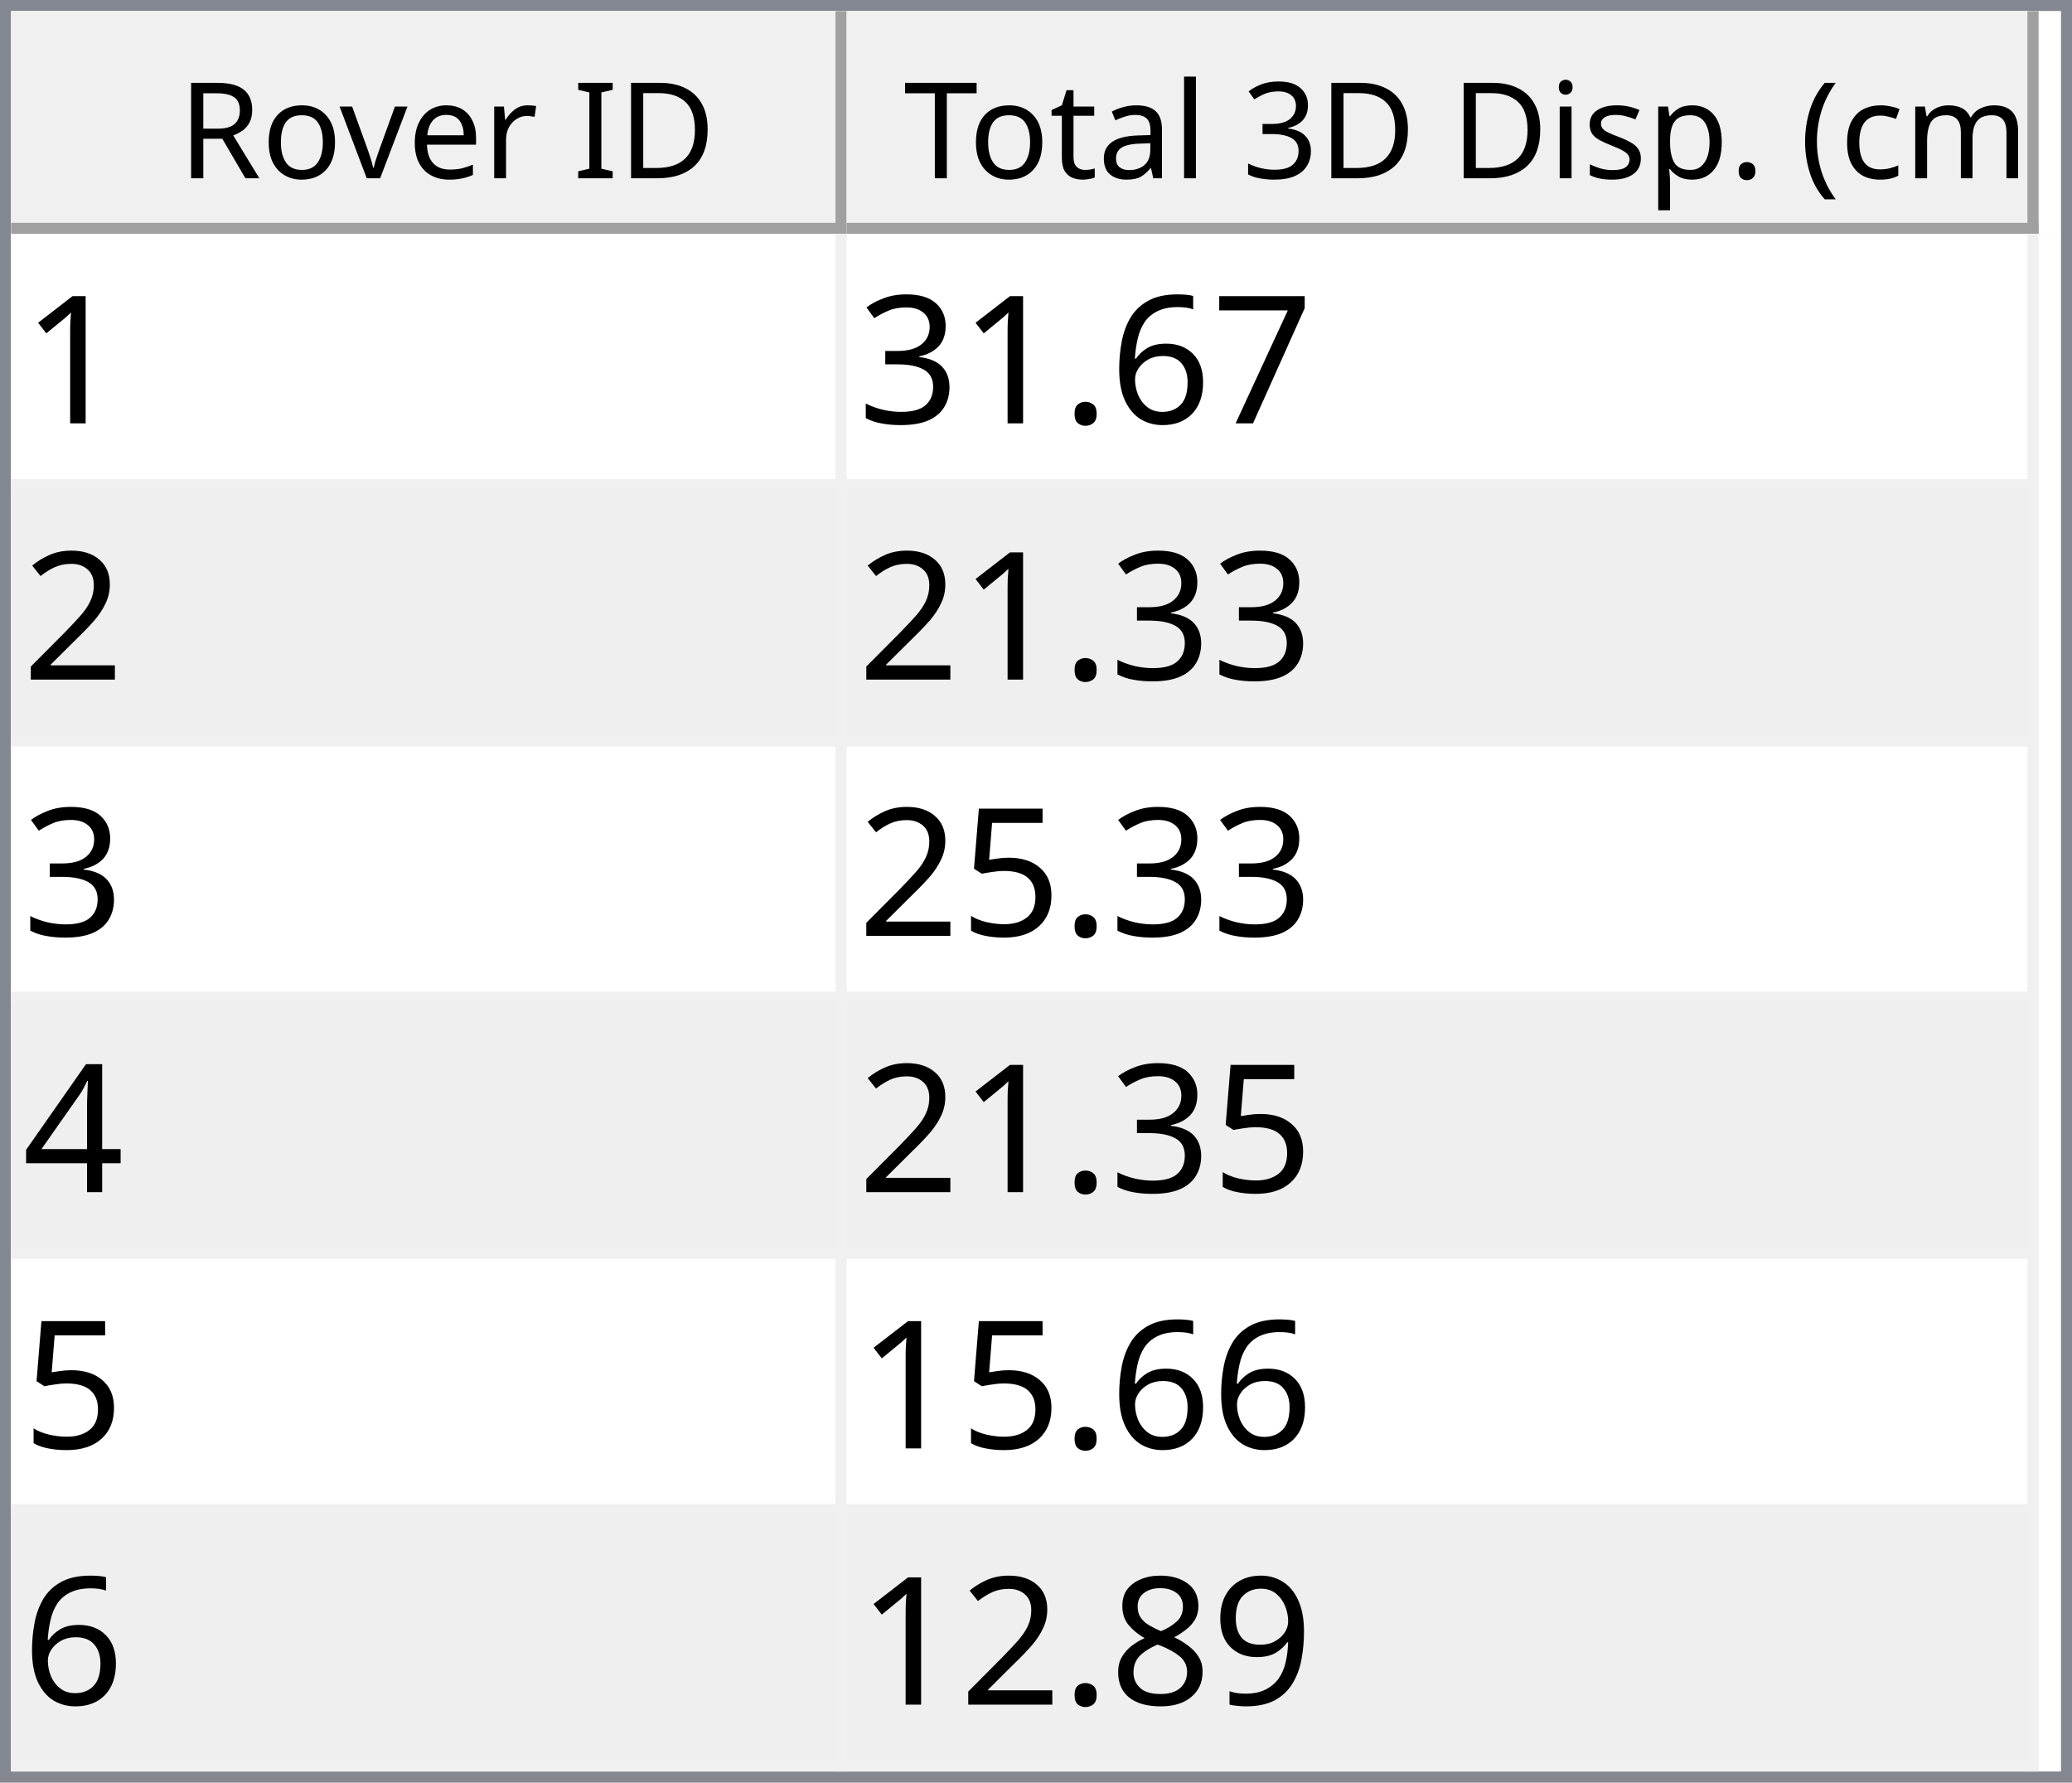
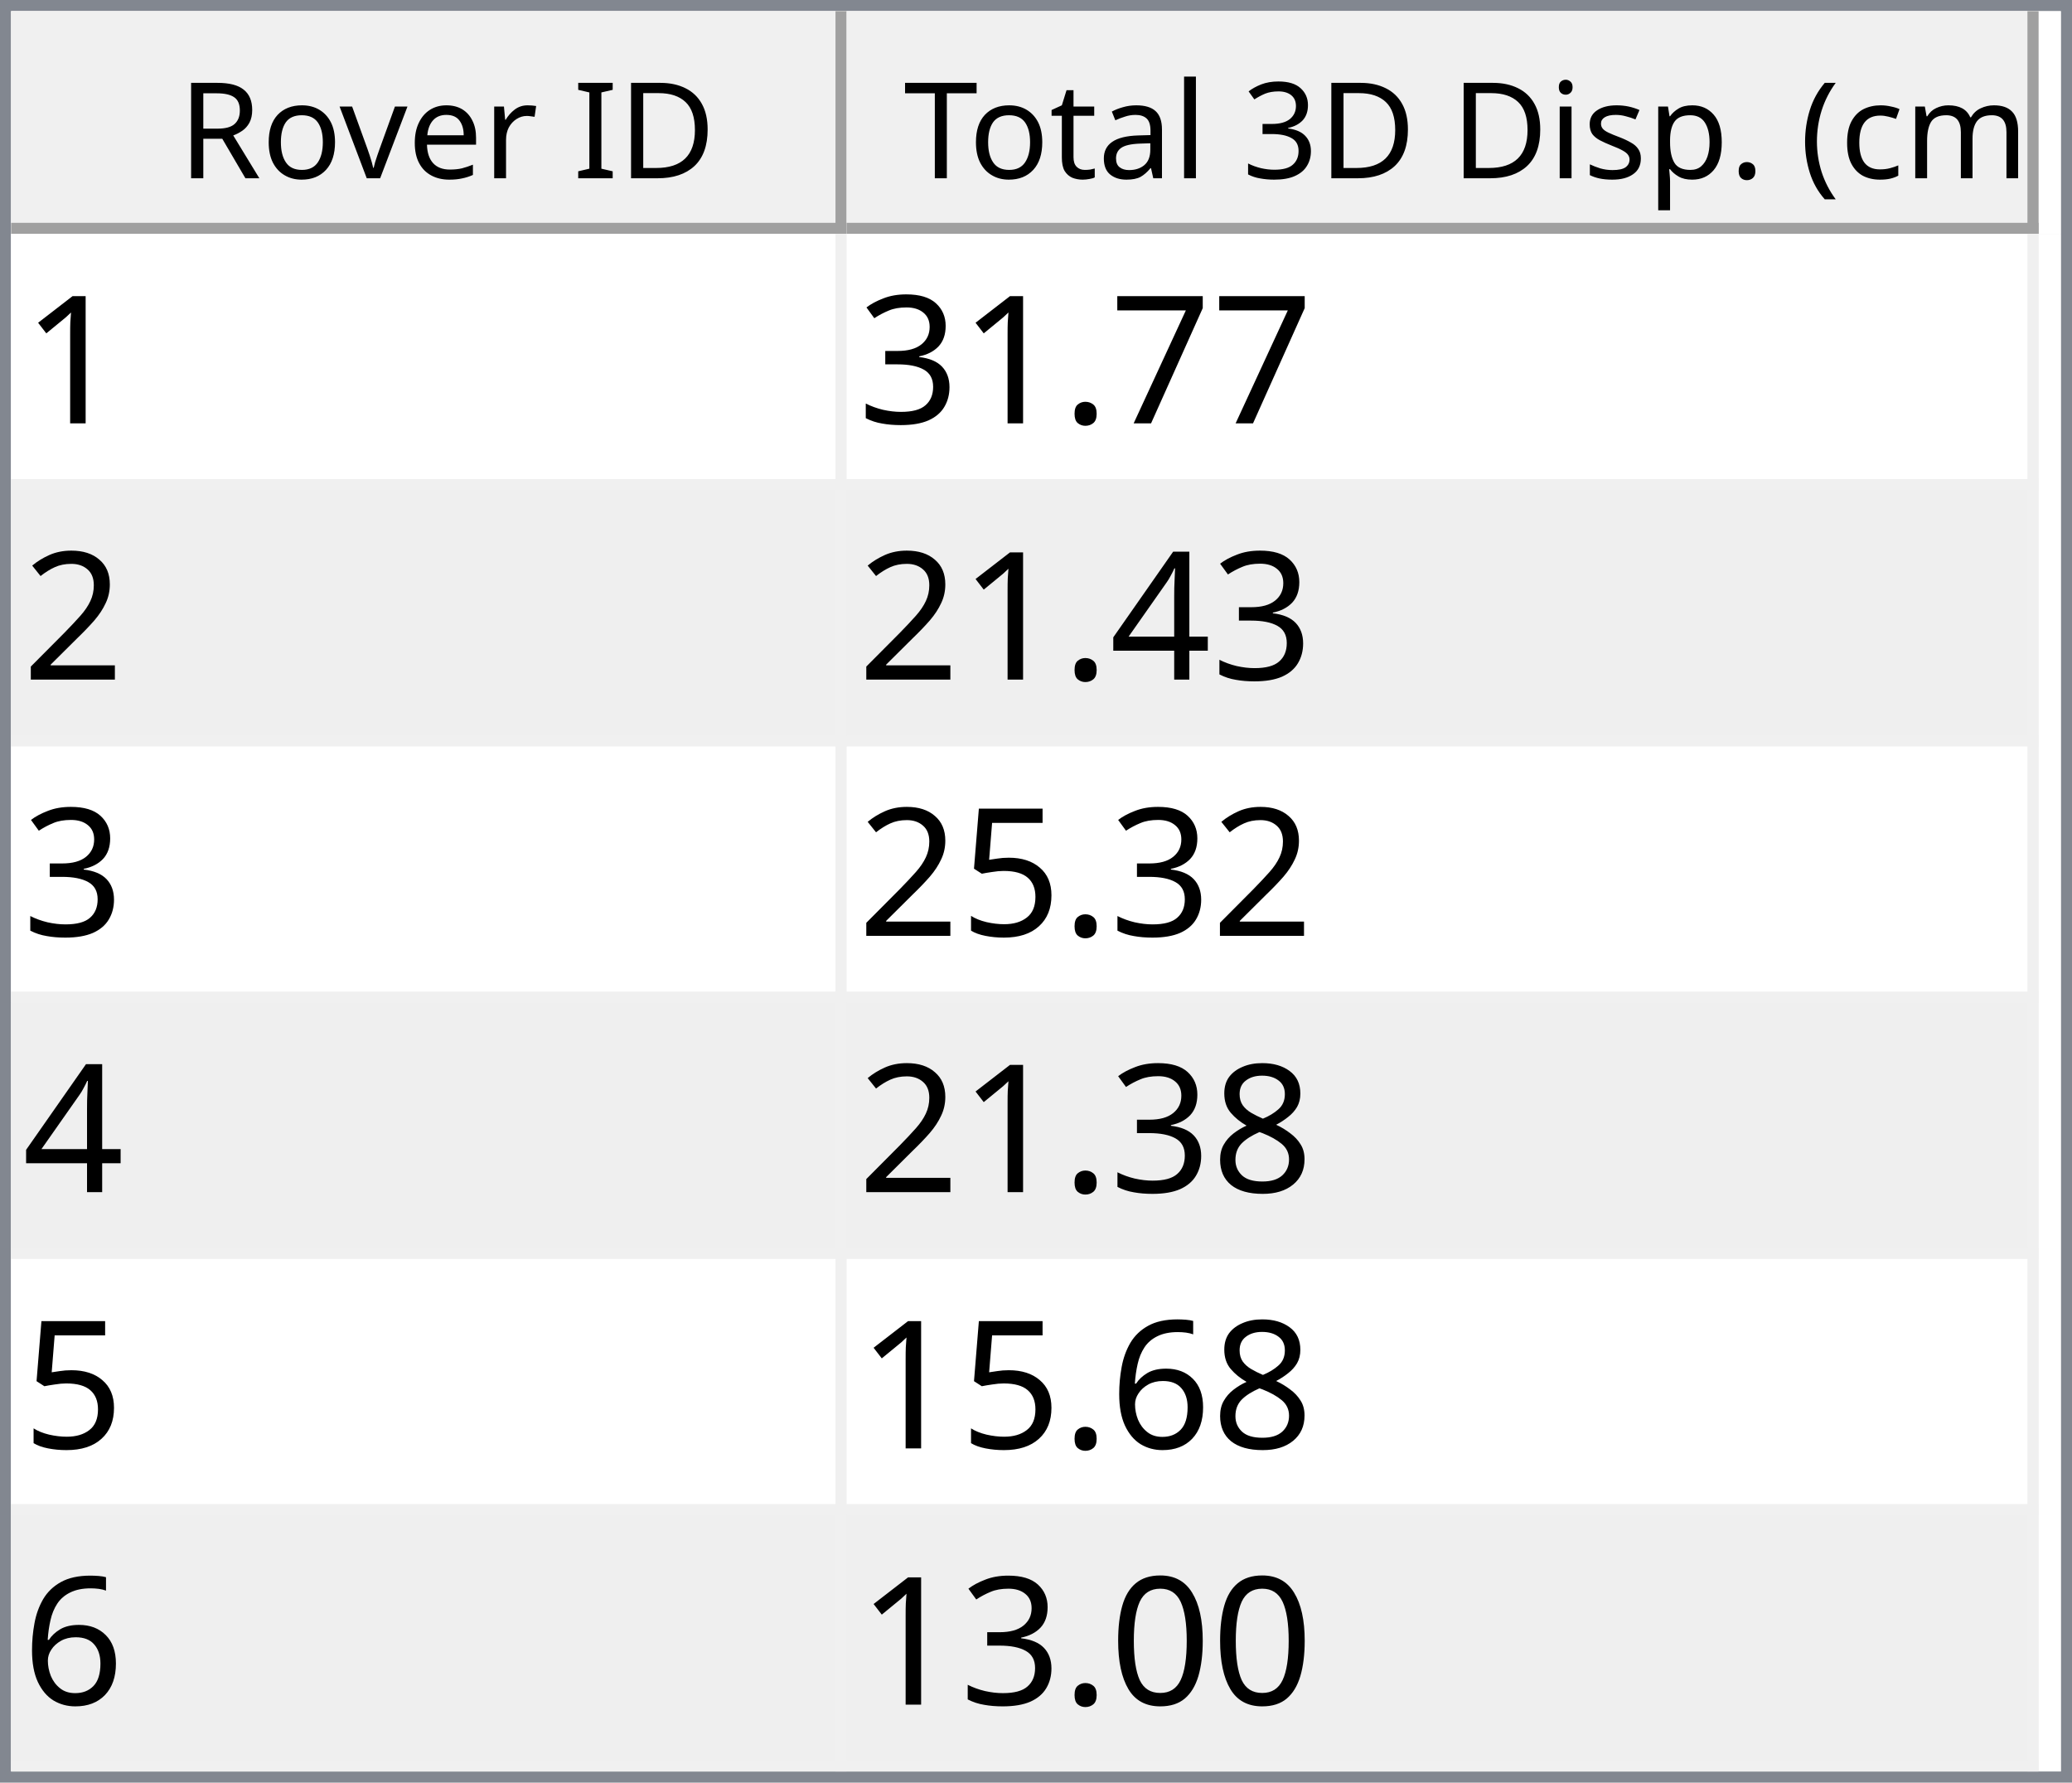
<svg xmlns="http://www.w3.org/2000/svg" style="fill-opacity:1; color-rendering:auto; color-interpolation:auto; text-rendering:auto; stroke:black; stroke-linecap:square; stroke-miterlimit:10; shape-rendering:auto; stroke-opacity:1; fill:black; stroke-dasharray:none; font-weight:normal; stroke-width:1; font-family:'Dialog'; font-style:normal; stroke-linejoin:miter; font-size:12px; stroke-dashoffset:0; image-rendering:auto;" width="186" height="160">
  <defs id="genericDefs" />
  <g>
    <defs id="defs1">
      <clipPath clipPathUnits="userSpaceOnUse" id="clipPath1">
        <path d="M0 0 L186 0 L186 160 L0 160 L0 0 Z" />
      </clipPath>
      <clipPath clipPathUnits="userSpaceOnUse" id="clipPath2">
        <path d="M0 0 L0 160 L186 160 L186 0 Z" />
      </clipPath>
      <clipPath clipPathUnits="userSpaceOnUse" id="clipPath3">
        <path d="M0 0 L0 20 L184 20 L184 0 Z" />
      </clipPath>
      <clipPath clipPathUnits="userSpaceOnUse" id="clipPath4">
        <path d="M0 0 L0 20 L75 20 L75 0 Z" />
      </clipPath>
      <clipPath clipPathUnits="userSpaceOnUse" id="clipPath5">
        <path d="M1 1 L1 19 L74 19 L74 1 Z" />
      </clipPath>
      <clipPath clipPathUnits="userSpaceOnUse" id="clipPath6">
        <path d="M0 0 L0 18 L73 18 L73 0 Z" />
      </clipPath>
      <clipPath clipPathUnits="userSpaceOnUse" id="clipPath7">
        <path d="M-0.5 -0.5 L-0.5 19.5 L74.5 19.5 L74.5 -0.5 Z" />
      </clipPath>
      <clipPath clipPathUnits="userSpaceOnUse" id="clipPath8">
        <path d="M0 0 L0 20 L107 20 L107 0 Z" />
      </clipPath>
      <clipPath clipPathUnits="userSpaceOnUse" id="clipPath9">
        <path d="M1 1 L1 19 L106 19 L106 1 Z" />
      </clipPath>
      <clipPath clipPathUnits="userSpaceOnUse" id="clipPath10">
        <path d="M0 0 L0 18 L105 18 L105 0 Z" />
      </clipPath>
      <clipPath clipPathUnits="userSpaceOnUse" id="clipPath11">
        <path d="M-0.5 -0.5 L-0.5 19.5 L106.5 19.5 L106.5 -0.5 Z" />
      </clipPath>
      <clipPath clipPathUnits="userSpaceOnUse" id="clipPath12">
        <path d="M0 0 L0 138 L184 138 L184 0 Z" />
      </clipPath>
      <clipPath clipPathUnits="userSpaceOnUse" id="clipPath13">
        <path d="M0 0 L0 138 L182 138 L182 0 Z" />
      </clipPath>
      <clipPath clipPathUnits="userSpaceOnUse" id="clipPath14">
        <path d="M-0.5 -0.5 L-0.5 137.5 L181.5 137.5 L181.5 -0.5 Z" />
      </clipPath>
      <clipPath clipPathUnits="userSpaceOnUse" id="clipPath15">
        <path d="M0 0 L0 22 L74 22 L74 0 Z" />
      </clipPath>
      <clipPath clipPathUnits="userSpaceOnUse" id="clipPath16">
        <path d="M0 0 L0 22 L106 22 L106 0 Z" />
      </clipPath>
      <font horiz-adv-x="64.551" id="font1">
        <font-face ascent="107.91" descent="25.098" units-per-em="100" style="font-style:normal; font-family:Segoe UI; font-weight:normal;" />
        <missing-glyph horiz-adv-x="64.551" d="M8.109 0 L8.109 68.266 L56.453 68.266 L56.453 0 L8.109 0 ZM15.328 7.234 L49.219 7.234 L49.219 61.031 L15.328 61.031 L15.328 7.234 Z" />
        <glyph unicode="D" horiz-adv-x="70.117" d="M9.188 0 L9.188 70.016 L28.516 70.016 Q65.531 70.016 65.531 35.891 Q65.531 19.672 55.25 9.836 Q44.969 0 27.734 0 L9.188 0 ZM17.391 62.594 L17.391 7.422 L27.828 7.422 Q41.609 7.422 49.273 14.797 Q56.938 22.172 56.938 35.688 Q56.938 62.594 28.328 62.594 L17.391 62.594 Z" />
        <glyph unicode="I" horiz-adv-x="26.611" d="M17.391 0 L9.188 0 L9.188 70.016 L17.391 70.016 L17.391 0 Z" />
        <glyph unicode=" " horiz-adv-x="27.393" d="" />
        <glyph unicode="r" horiz-adv-x="34.766" d="M34.188 41.891 Q32.078 43.5 28.125 43.5 Q23 43.5 19.555 38.672 Q16.109 33.844 16.109 25.484 L16.109 0 L8.109 0 L8.109 50 L16.109 50 L16.109 39.703 L16.312 39.703 Q18.016 44.969 21.531 47.922 Q25.047 50.875 29.391 50.875 Q32.516 50.875 34.188 50.203 L34.188 41.891 Z" />
        <glyph unicode="e" horiz-adv-x="52.295" d="M48.297 23 L12.984 23 Q13.188 14.656 17.484 10.109 Q21.781 5.562 29.297 5.562 Q37.75 5.562 44.828 11.141 L44.828 3.609 Q38.234 -1.172 27.391 -1.172 Q16.797 -1.172 10.742 5.641 Q4.688 12.453 4.688 24.812 Q4.688 36.469 11.305 43.82 Q17.922 51.172 27.734 51.172 Q37.547 51.172 42.922 44.828 Q48.297 38.484 48.297 27.203 L48.297 23 ZM40.094 29.781 Q40.047 36.719 36.75 40.578 Q33.453 44.438 27.594 44.438 Q21.922 44.438 17.969 40.383 Q14.016 36.328 13.094 29.781 L40.094 29.781 Z" />
        <glyph unicode="v" horiz-adv-x="47.9" d="M47.406 50 L27.484 0 L19.625 0 L0.688 50 L9.469 50 L22.172 13.672 Q23.578 9.672 23.922 6.688 L24.125 6.688 Q24.609 10.453 25.688 13.484 L38.969 50 L47.406 50 Z" />
        <glyph unicode="o" horiz-adv-x="58.594" d="M29 -1.172 Q17.922 -1.172 11.305 5.836 Q4.688 12.844 4.688 24.422 Q4.688 37.016 11.57 44.094 Q18.453 51.172 30.172 51.172 Q41.359 51.172 47.633 44.289 Q53.906 37.406 53.906 25.203 Q53.906 13.234 47.141 6.031 Q40.375 -1.172 29 -1.172 ZM29.594 44.438 Q21.875 44.438 17.383 39.188 Q12.891 33.938 12.891 24.703 Q12.891 15.828 17.43 10.695 Q21.969 5.562 29.594 5.562 Q37.359 5.562 41.531 10.594 Q45.703 15.625 45.703 24.906 Q45.703 34.281 41.531 39.359 Q37.359 44.438 29.594 44.438 Z" />
        <glyph unicode="R" horiz-adv-x="59.814" d="M59.375 0 L49.609 0 L37.891 19.625 Q36.281 22.359 34.766 24.289 Q33.25 26.219 31.664 27.438 Q30.078 28.656 28.25 29.219 Q26.422 29.781 24.125 29.781 L17.391 29.781 L17.391 0 L9.188 0 L9.188 70.016 L30.078 70.016 Q34.672 70.016 38.555 68.867 Q42.438 67.719 45.289 65.375 Q48.141 63.031 49.758 59.547 Q51.375 56.062 51.375 51.375 Q51.375 47.703 50.273 44.656 Q49.172 41.609 47.148 39.211 Q45.125 36.812 42.266 35.133 Q39.406 33.453 35.844 32.516 L35.844 32.328 Q37.594 31.547 38.891 30.547 Q40.188 29.547 41.359 28.18 Q42.531 26.812 43.68 25.078 Q44.828 23.344 46.234 21.047 L59.375 0 ZM17.391 62.594 L17.391 37.203 L28.516 37.203 Q31.594 37.203 34.203 38.133 Q36.812 39.062 38.719 40.797 Q40.625 42.531 41.703 45.047 Q42.781 47.562 42.781 50.688 Q42.781 56.297 39.141 59.445 Q35.5 62.594 28.609 62.594 L17.391 62.594 Z" />
        <glyph unicode=")" horiz-adv-x="30.176" d="M8.297 -15.922 L1.172 -15.922 Q16.406 2.344 16.406 26.812 Q16.406 51.469 1.078 70.016 L8.297 70.016 Q23.531 52.156 23.531 26.703 Q23.531 1.375 8.297 -15.922 Z" />
        <glyph unicode="m" horiz-adv-x="86.133" d="M79.109 0 L71.094 0 L71.094 28.719 Q71.094 37.016 68.531 40.727 Q65.969 44.438 59.906 44.438 Q54.781 44.438 51.195 39.75 Q47.609 35.062 47.609 28.516 L47.609 0 L39.594 0 L39.594 29.688 Q39.594 44.438 28.219 44.438 Q22.953 44.438 19.531 40.016 Q16.109 35.594 16.109 28.516 L16.109 0 L8.109 0 L8.109 50 L16.109 50 L16.109 42.094 L16.312 42.094 Q21.625 51.172 31.844 51.172 Q36.969 51.172 40.773 48.312 Q44.578 45.453 46 40.828 Q51.562 51.172 62.594 51.172 Q79.109 51.172 79.109 30.812 L79.109 0 Z" />
        <glyph unicode="c" horiz-adv-x="46.191" d="M42.188 2.297 Q36.422 -1.172 28.516 -1.172 Q17.828 -1.172 11.258 5.789 Q4.688 12.75 4.688 23.828 Q4.688 36.188 11.766 43.68 Q18.844 51.172 30.672 51.172 Q37.25 51.172 42.281 48.734 L42.281 40.531 Q36.719 44.438 30.375 44.438 Q22.703 44.438 17.797 38.945 Q12.891 33.453 12.891 24.516 Q12.891 15.719 17.508 10.641 Q22.125 5.562 29.891 5.562 Q36.422 5.562 42.188 9.906 L42.188 2.297 Z" />
        <glyph unicode="(" horiz-adv-x="30.176" d="M29.109 -15.922 L21.969 -15.922 Q6.844 1.375 6.844 26.703 Q6.844 52.156 21.969 70.016 L29.203 70.016 Q13.875 51.469 13.875 26.812 Q13.875 2.344 29.109 -15.922 Z" />
        <glyph unicode="." horiz-adv-x="21.68" d="M10.891 -1.078 Q8.641 -1.078 7.055 0.539 Q5.469 2.156 5.469 4.391 Q5.469 6.641 7.055 8.273 Q8.641 9.906 10.891 9.906 Q13.188 9.906 14.797 8.273 Q16.406 6.641 16.406 4.391 Q16.406 2.156 14.797 0.539 Q13.188 -1.078 10.891 -1.078 Z" />
        <glyph unicode="p" horiz-adv-x="58.789" d="M16.312 7.234 L16.109 7.234 L16.109 -23 L8.109 -23 L8.109 50 L16.109 50 L16.109 41.219 L16.312 41.219 Q22.219 51.172 33.594 51.172 Q43.266 51.172 48.688 44.461 Q54.109 37.75 54.109 26.469 Q54.109 13.922 48 6.375 Q41.891 -1.172 31.297 -1.172 Q21.578 -1.172 16.312 7.234 ZM16.109 27.391 L16.109 20.406 Q16.109 14.203 20.141 9.883 Q24.172 5.562 30.375 5.562 Q37.641 5.562 41.773 11.133 Q45.906 16.703 45.906 26.609 Q45.906 34.969 42.047 39.703 Q38.188 44.438 31.594 44.438 Q24.609 44.438 20.359 39.578 Q16.109 34.719 16.109 27.391 Z" />
        <glyph unicode="s" horiz-adv-x="42.432" d="M5.078 1.812 L5.078 10.406 Q11.625 5.562 19.484 5.562 Q30.031 5.562 30.031 12.594 Q30.031 14.594 29.125 15.992 Q28.219 17.391 26.68 18.461 Q25.141 19.531 23.07 20.383 Q21 21.234 18.609 22.172 Q15.281 23.484 12.766 24.828 Q10.25 26.172 8.57 27.859 Q6.891 29.547 6.031 31.695 Q5.172 33.844 5.172 36.719 Q5.172 40.234 6.789 42.945 Q8.406 45.656 11.086 47.484 Q13.766 49.312 17.211 50.242 Q20.656 51.172 24.312 51.172 Q30.812 51.172 35.938 48.922 L35.938 40.828 Q30.422 44.438 23.25 44.438 Q21 44.438 19.195 43.922 Q17.391 43.406 16.094 42.477 Q14.797 41.547 14.086 40.258 Q13.375 38.969 13.375 37.406 Q13.375 35.453 14.086 34.133 Q14.797 32.812 16.164 31.789 Q17.531 30.766 19.484 29.938 Q21.438 29.109 23.922 28.125 Q27.25 26.859 29.883 25.516 Q32.516 24.172 34.375 22.484 Q36.234 20.797 37.234 18.602 Q38.234 16.406 38.234 13.375 Q38.234 9.672 36.602 6.938 Q34.969 4.203 32.234 2.398 Q29.5 0.594 25.93 -0.289 Q22.359 -1.172 18.453 -1.172 Q10.75 -1.172 5.078 1.812 Z" />
        <glyph unicode="i" horiz-adv-x="24.219" d="M12.203 62.703 Q10.062 62.703 8.547 64.164 Q7.031 65.625 7.031 67.875 Q7.031 70.125 8.547 71.609 Q10.062 73.094 12.203 73.094 Q14.406 73.094 15.945 71.609 Q17.484 70.125 17.484 67.875 Q17.484 65.719 15.945 64.211 Q14.406 62.703 12.203 62.703 ZM16.109 0 L8.109 0 L8.109 50 L16.109 50 L16.109 0 Z" />
        <glyph unicode="3" horiz-adv-x="53.906" d="M46.531 19.828 Q46.531 15.094 44.75 11.211 Q42.969 7.328 39.719 4.57 Q36.469 1.812 31.93 0.297 Q27.391 -1.219 21.922 -1.219 Q11.922 -1.219 6 2.594 L6 11.188 Q13.094 5.609 22.219 5.609 Q25.875 5.609 28.828 6.539 Q31.781 7.469 33.906 9.227 Q36.031 10.984 37.18 13.477 Q38.328 15.969 38.328 19.094 Q38.328 32.812 18.797 32.812 L12.984 32.812 L12.984 39.594 L18.5 39.594 Q35.797 39.594 35.797 52.484 Q35.797 64.406 22.609 64.406 Q15.188 64.406 8.688 59.422 L8.688 67.188 Q15.375 71.188 24.609 71.188 Q29 71.188 32.57 69.969 Q36.141 68.75 38.68 66.555 Q41.219 64.359 42.609 61.281 Q44 58.203 44 54.5 Q44 40.672 30.031 36.719 L30.031 36.531 Q33.594 36.141 36.625 34.797 Q39.656 33.453 41.852 31.305 Q44.047 29.156 45.289 26.25 Q46.531 23.344 46.531 19.828 Z" />
        <glyph unicode="l" horiz-adv-x="24.219" d="M16.109 0 L8.109 0 L8.109 74.031 L16.109 74.031 L16.109 0 Z" />
        <glyph unicode="a" horiz-adv-x="50.879" d="M43.891 0 L35.891 0 L35.891 7.812 L35.688 7.812 Q30.469 -1.172 20.312 -1.172 Q12.844 -1.172 8.617 2.781 Q4.391 6.734 4.391 13.281 Q4.391 27.297 20.906 29.594 L35.891 31.688 Q35.891 44.438 25.594 44.438 Q16.547 44.438 9.281 38.281 L9.281 46.484 Q16.656 51.172 26.266 51.172 Q43.891 51.172 43.891 32.516 L43.891 0 ZM35.891 25.297 L23.828 23.641 Q18.266 22.859 15.43 20.875 Q12.594 18.891 12.594 13.875 Q12.594 10.203 15.211 7.883 Q17.828 5.562 22.172 5.562 Q28.125 5.562 32.008 9.742 Q35.891 13.922 35.891 20.312 L35.891 25.297 Z" />
        <glyph unicode="t" horiz-adv-x="33.887" d="M31.297 0.484 Q28.469 -1.078 23.828 -1.078 Q10.688 -1.078 10.688 13.578 L10.688 43.172 L2.094 43.172 L2.094 50 L10.688 50 L10.688 62.203 L18.703 64.797 L18.703 50 L31.297 50 L31.297 43.172 L18.703 43.172 L18.703 14.984 Q18.703 9.969 20.414 7.82 Q22.125 5.672 26.078 5.672 Q29.109 5.672 31.297 7.328 L31.297 0.484 Z" />
        <glyph unicode="T" horiz-adv-x="52.393" d="M50.594 62.594 L30.375 62.594 L30.375 0 L22.172 0 L22.172 62.594 L2 62.594 L2 70.016 L50.594 70.016 L50.594 62.594 Z" />
      </font>
      <font horiz-adv-x="75.0" id="font2">
        <font-face ascent="100.537" descent="21.973" units-per-em="100" style="font-style:normal; font-family:sans-serif; font-weight:normal;" />
        <missing-glyph horiz-adv-x="75.0" d="M12.5 0 L12.5 62.5 L62.5 62.5 L62.5 0 L12.5 0 ZM14.062 1.562 L60.938 1.562 L60.938 60.938 L14.062 60.938 L14.062 1.562 Z" />
        <glyph unicode="1" horiz-adv-x="55.615" d="M37.25 0 L28.469 0 L28.469 56 Q25.297 52.984 20.141 49.953 Q14.984 46.922 10.891 45.406 L10.891 53.906 Q18.266 57.375 23.781 62.305 Q29.297 67.234 31.594 71.875 L37.25 71.875 L37.25 0 Z" />
        <glyph unicode="7" horiz-adv-x="55.615" d="M4.734 62.203 L4.734 70.656 L51.078 70.656 L51.078 63.812 Q44.234 56.547 37.523 44.484 Q30.812 32.422 27.156 19.672 Q24.516 10.688 23.781 0 L14.75 0 Q14.891 8.453 18.062 20.414 Q21.234 32.375 27.172 43.484 Q33.109 54.594 39.797 62.203 L4.734 62.203 Z" />
-         <glyph unicode="6" horiz-adv-x="55.615" d="M49.75 54.047 L41.016 53.375 Q39.844 58.547 37.703 60.891 Q34.125 64.656 28.906 64.656 Q24.703 64.656 21.531 62.312 Q17.391 59.281 14.992 53.469 Q12.594 47.656 12.5 36.922 Q15.672 41.75 20.266 44.094 Q24.859 46.438 29.891 46.438 Q38.672 46.438 44.852 39.969 Q51.031 33.5 51.031 23.25 Q51.031 16.5 48.125 10.719 Q45.219 4.938 40.141 1.859 Q35.062 -1.219 28.609 -1.219 Q17.625 -1.219 10.695 6.859 Q3.766 14.938 3.766 33.5 Q3.766 54.25 11.422 63.672 Q18.109 71.875 29.438 71.875 Q37.891 71.875 43.289 67.141 Q48.688 62.406 49.75 54.047 ZM13.875 23.188 Q13.875 18.656 15.797 14.508 Q17.719 10.359 21.188 8.18 Q24.656 6 28.469 6 Q34.031 6 38.039 10.492 Q42.047 14.984 42.047 22.703 Q42.047 30.125 38.086 34.398 Q34.125 38.672 28.125 38.672 Q22.172 38.672 18.023 34.398 Q13.875 30.125 13.875 23.188 Z" />
        <glyph unicode="." horiz-adv-x="27.783" d="M9.078 0 L9.078 10.016 L19.094 10.016 L19.094 0 L9.078 0 Z" />
        <glyph unicode="3" horiz-adv-x="55.615" d="M4.203 18.891 L12.984 20.062 Q14.5 12.594 18.141 9.297 Q21.781 6 27 6 Q33.203 6 37.477 10.297 Q41.75 14.594 41.75 20.953 Q41.75 27 37.797 30.93 Q33.844 34.859 27.734 34.859 Q25.25 34.859 21.531 33.891 L22.516 41.609 Q23.391 41.5 23.922 41.5 Q29.547 41.5 34.039 44.43 Q38.531 47.359 38.531 53.469 Q38.531 58.297 35.258 61.477 Q31.984 64.656 26.812 64.656 Q21.688 64.656 18.266 61.43 Q14.844 58.203 13.875 51.766 L5.078 53.328 Q6.688 62.156 12.398 67.016 Q18.109 71.875 26.609 71.875 Q32.469 71.875 37.398 69.359 Q42.328 66.844 44.945 62.5 Q47.562 58.156 47.562 53.266 Q47.562 48.641 45.07 44.828 Q42.578 41.016 37.703 38.766 Q44.047 37.312 47.562 32.695 Q51.078 28.078 51.078 21.141 Q51.078 11.766 44.242 5.25 Q37.406 -1.266 26.953 -1.266 Q17.531 -1.266 11.305 4.352 Q5.078 9.969 4.203 18.891 Z" />
        <glyph unicode="2" horiz-adv-x="55.615" d="M50.344 8.453 L50.344 0 L3.031 0 Q2.938 3.172 4.047 6.109 Q5.859 10.938 9.836 15.625 Q13.812 20.312 21.344 26.469 Q33.016 36.031 37.117 41.625 Q41.219 47.219 41.219 52.203 Q41.219 57.422 37.477 61.008 Q33.734 64.594 27.734 64.594 Q21.391 64.594 17.578 60.789 Q13.766 56.984 13.719 50.25 L4.688 51.172 Q5.609 61.281 11.664 66.578 Q17.719 71.875 27.938 71.875 Q38.234 71.875 44.242 66.164 Q50.25 60.453 50.25 52 Q50.25 47.703 48.492 43.555 Q46.734 39.406 42.656 34.812 Q38.578 30.219 29.109 22.219 Q21.188 15.578 18.945 13.211 Q16.703 10.844 15.234 8.453 L50.344 8.453 Z" />
+         <glyph unicode="4" horiz-adv-x="55.615" d="M32.328 0 L32.328 17.141 L1.266 17.141 L1.266 25.203 L33.938 71.578 L41.109 71.578 L41.109 25.203 L50.781 25.203 L50.781 17.141 L41.109 17.141 L41.109 0 L32.328 0 ZM32.328 25.203 L32.328 57.469 L9.906 25.203 L32.328 25.203 Z" />
        <glyph unicode="5" horiz-adv-x="55.615" d="M4.156 18.75 L13.375 19.531 Q14.406 12.797 18.141 9.398 Q21.875 6 27.156 6 Q33.5 6 37.891 10.789 Q42.281 15.578 42.281 23.484 Q42.281 31 38.062 35.352 Q33.844 39.703 27 39.703 Q22.75 39.703 19.336 37.773 Q15.922 35.844 13.969 32.766 L5.719 33.844 L12.641 70.609 L48.25 70.609 L48.25 62.203 L19.672 62.203 L15.828 42.969 Q22.266 47.469 29.344 47.469 Q38.719 47.469 45.164 40.969 Q51.609 34.469 51.609 24.266 Q51.609 14.547 45.953 7.469 Q39.062 -1.219 27.156 -1.219 Q17.391 -1.219 11.211 4.25 Q5.031 9.719 4.156 18.75 Z" />
-         <glyph unicode="4" horiz-adv-x="55.615" d="M32.328 0 L32.328 17.141 L1.266 17.141 L1.266 25.203 L33.938 71.578 L41.109 71.578 L41.109 25.203 L50.781 25.203 L50.781 17.141 L41.109 17.141 L41.109 0 L32.328 0 ZM32.328 25.203 L32.328 57.469 L9.906 25.203 L32.328 25.203 Z" />
-         <glyph unicode="9" horiz-adv-x="55.615" d="M5.469 16.547 L13.922 17.328 Q14.984 11.375 18.016 8.688 Q21.047 6 25.781 6 Q29.828 6 32.883 7.859 Q35.938 9.719 37.891 12.82 Q39.844 15.922 41.164 21.195 Q42.484 26.469 42.484 31.938 Q42.484 32.516 42.438 33.688 Q39.797 29.5 35.234 26.883 Q30.672 24.266 25.344 24.266 Q16.453 24.266 10.305 30.711 Q4.156 37.156 4.156 47.703 Q4.156 58.594 10.578 65.234 Q17 71.875 26.656 71.875 Q33.641 71.875 39.43 68.117 Q45.219 64.359 48.219 57.398 Q51.219 50.438 51.219 37.25 Q51.219 23.531 48.242 15.406 Q45.266 7.281 39.383 3.031 Q33.5 -1.219 25.594 -1.219 Q17.188 -1.219 11.867 3.445 Q6.547 8.109 5.469 16.547 ZM41.453 48.141 Q41.453 55.719 37.43 60.156 Q33.406 64.594 27.734 64.594 Q21.875 64.594 17.531 59.812 Q13.188 55.031 13.188 47.406 Q13.188 40.578 17.312 36.305 Q21.438 32.031 27.484 32.031 Q33.594 32.031 37.523 36.305 Q41.453 40.578 41.453 48.141 Z" />
        <glyph unicode="8" horiz-adv-x="55.615" d="M17.672 38.812 Q12.203 40.828 9.57 44.539 Q6.938 48.25 6.938 53.422 Q6.938 61.234 12.555 66.555 Q18.172 71.875 27.484 71.875 Q36.859 71.875 42.578 66.43 Q48.297 60.984 48.297 53.172 Q48.297 48.188 45.68 44.508 Q43.062 40.828 37.75 38.812 Q44.344 36.672 47.781 31.883 Q51.219 27.094 51.219 20.453 Q51.219 11.281 44.727 5.031 Q38.234 -1.219 27.641 -1.219 Q17.047 -1.219 10.547 5.055 Q4.047 11.328 4.047 20.703 Q4.047 27.688 7.594 32.398 Q11.141 37.109 17.672 38.812 ZM15.922 53.719 Q15.922 48.641 19.195 45.414 Q22.469 42.188 27.688 42.188 Q32.766 42.188 36.016 45.383 Q39.266 48.578 39.266 53.219 Q39.266 58.062 35.914 61.359 Q32.562 64.656 27.594 64.656 Q22.562 64.656 19.242 61.43 Q15.922 58.203 15.922 53.719 ZM13.094 20.656 Q13.094 16.891 14.875 13.375 Q16.656 9.859 20.172 7.93 Q23.688 6 27.734 6 Q34.031 6 38.133 10.055 Q42.234 14.109 42.234 20.359 Q42.234 26.703 38.016 30.859 Q33.797 35.016 27.438 35.016 Q21.234 35.016 17.164 30.914 Q13.094 26.812 13.094 20.656 Z" />
+         <glyph unicode="6" horiz-adv-x="55.615" d="M49.75 54.047 L41.016 53.375 Q39.844 58.547 37.703 60.891 Q34.125 64.656 28.906 64.656 Q24.703 64.656 21.531 62.312 Q17.391 59.281 14.992 53.469 Q12.594 47.656 12.5 36.922 Q15.672 41.75 20.266 44.094 Q24.859 46.438 29.891 46.438 Q38.672 46.438 44.852 39.969 Q51.031 33.5 51.031 23.25 Q51.031 16.5 48.125 10.719 Q45.219 4.938 40.141 1.859 Q35.062 -1.219 28.609 -1.219 Q17.625 -1.219 10.695 6.859 Q3.766 14.938 3.766 33.5 Q3.766 54.25 11.422 63.672 Q18.109 71.875 29.438 71.875 Q37.891 71.875 43.289 67.141 Q48.688 62.406 49.75 54.047 ZM13.875 23.188 Q13.875 18.656 15.797 14.508 Q17.719 10.359 21.188 8.18 Q24.656 6 28.469 6 Q34.031 6 38.039 10.492 Q42.047 14.984 42.047 22.703 Q42.047 30.125 38.086 34.398 Q34.125 38.672 28.125 38.672 Q22.172 38.672 18.023 34.398 Q13.875 30.125 13.875 23.188 Z" />
+         <glyph unicode="0" horiz-adv-x="55.615" d="M4.156 35.297 Q4.156 48 6.766 55.742 Q9.375 63.484 14.523 67.68 Q19.672 71.875 27.484 71.875 Q33.25 71.875 37.594 69.555 Q41.938 67.234 44.773 62.867 Q47.609 58.5 49.219 52.227 Q50.828 45.953 50.828 35.297 Q50.828 22.703 48.242 14.969 Q45.656 7.234 40.508 3.008 Q35.359 -1.219 27.484 -1.219 Q17.141 -1.219 11.234 6.203 Q4.156 15.141 4.156 35.297 ZM13.188 35.297 Q13.188 17.672 17.312 11.836 Q21.438 6 27.484 6 Q33.547 6 37.672 11.859 Q41.797 17.719 41.797 35.297 Q41.797 52.984 37.672 58.789 Q33.547 64.594 27.391 64.594 Q21.344 64.594 17.719 59.469 Q13.188 52.938 13.188 35.297 Z" />
      </font>
    </defs>
    <g style="fill:white; stroke:white;">
      <rect x="0" y="0" width="186" style="clip-path:url(#clipPath1); stroke:none;" height="160" />
    </g>
    <g style="fill:white; text-rendering:optimizeSpeed; color-rendering:optimizeSpeed; image-rendering:optimizeSpeed; shape-rendering:crispEdges; stroke:white; color-interpolation:sRGB;">
      <rect x="0" width="186" height="160" y="0" style="stroke:none;" />
      <path style="stroke:none;" d="M0 160 L186 160 L186 0 L0 0 Z" />
    </g>
    <g style="fill:rgb(240,240,240); font-family:'Segoe UI'; stroke:rgb(240,240,240);">
      <rect x="0" y="0" width="186" style="clip-path:url(#clipPath2); stroke:none;" height="160" />
    </g>
    <g style="fill:rgb(130,135,144); font-family:'Segoe UI'; stroke:rgb(130,135,144);">
      <path d="M0 0 L186 0 L186 160 L0 160 L0 0 ZM1 1 L185 1 L185 159 L1 159 L1 1 Z" style="fill-rule:evenodd; clip-path:url(#clipPath2); stroke:none;" />
    </g>
    <g style="fill:white; font-family:'Segoe UI'; stroke:white;" transform="translate(1,1)">
      <rect x="0" y="0" width="184" style="clip-path:url(#clipPath3); stroke:none;" height="20" />
    </g>
    <g style="fill:rgb(240,240,240); font-family:'Segoe UI'; stroke:rgb(240,240,240);" transform="translate(1,1)">
      <rect x="0" y="0" width="75" style="clip-path:url(#clipPath4); stroke:none;" height="20" />
    </g>
    <g style="font-family:'Segoe UI';" transform="translate(2,2)">
      <text x="14" xml:space="preserve" y="14" style="clip-path:url(#clipPath6); stroke:none;">Rover ID</text>
    </g>
    <g style="fill:rgb(160,160,160); font-family:'Segoe UI'; stroke:rgb(160,160,160); stroke-linejoin:bevel;" transform="translate(1.5,1.5)">
      <line x1="74" x2="74" y1="0" style="fill:none; clip-path:url(#clipPath7);" y2="19" />
    </g>
    <g style="fill:rgb(160,160,160); font-family:'Segoe UI'; stroke:rgb(160,160,160); stroke-linejoin:bevel;" transform="matrix(1,0,0,1,1,1) translate(0.5,0.5)">
      <line x1="0" x2="74" y1="19" style="fill:none; clip-path:url(#clipPath7);" y2="19" />
    </g>
    <g style="fill:rgb(240,240,240); font-family:'Segoe UI'; stroke:rgb(240,240,240);" transform="translate(76,1)">
      <rect x="0" y="0" width="107" style="clip-path:url(#clipPath8); stroke:none;" height="20" />
    </g>
    <g style="font-family:'Segoe UI';" transform="translate(77,2)">
      <text x="1" xml:space="preserve" y="14" style="clip-path:url(#clipPath10); stroke:none;"> Total 3D Disp. (cm)</text>
    </g>
    <g style="fill:rgb(160,160,160); font-family:'Segoe UI'; stroke:rgb(160,160,160); stroke-linejoin:bevel;" transform="translate(76.5,1.5)">
      <line x1="106" x2="106" y1="0" style="fill:none; clip-path:url(#clipPath11);" y2="19" />
    </g>
    <g style="fill:rgb(160,160,160); font-family:'Segoe UI'; stroke:rgb(160,160,160); stroke-linejoin:bevel;" transform="matrix(1,0,0,1,76,1) translate(0.5,0.5)">
      <line x1="0" x2="106" y1="19" style="fill:none; clip-path:url(#clipPath11);" y2="19" />
    </g>
    <g style="fill:white; font-family:'Segoe UI'; stroke:white;" transform="translate(1,21)">
      <rect x="0" y="0" width="184" style="clip-path:url(#clipPath12); stroke:none;" height="138" />
    </g>
    <g style="fill:rgb(240,240,240); font-size:16px; font-family:sans-serif; stroke:rgb(240,240,240);" transform="translate(1,21)">
      <rect x="0" y="0" width="182" style="clip-path:url(#clipPath13); stroke:none;" height="138" />
      <line transform="translate(0.5,0.5)" x1="0" x2="181" y1="22" style="clip-path:url(#clipPath14); fill:none; stroke-linejoin:bevel;" y2="22" />
    </g>
    <g transform="matrix(1,0,0,1,1,21) translate(0.5,0.5)" style="fill:rgb(240,240,240); font-size:16px; font-family:sans-serif; stroke:rgb(240,240,240); stroke-linejoin:bevel;">
      <line x1="0" x2="181" y1="45" style="fill:none; clip-path:url(#clipPath14);" y2="45" />
    </g>
    <g transform="matrix(1,0,0,1,1,21) translate(0.5,0.5)" style="fill:rgb(240,240,240); font-size:16px; font-family:sans-serif; stroke:rgb(240,240,240); stroke-linejoin:bevel;">
      <line x1="0" x2="181" y1="68" style="fill:none; clip-path:url(#clipPath14);" y2="68" />
    </g>
    <g transform="matrix(1,0,0,1,1,21) translate(0.5,0.5)" style="fill:rgb(240,240,240); font-size:16px; font-family:sans-serif; stroke:rgb(240,240,240); stroke-linejoin:bevel;">
      <line x1="0" x2="181" y1="91" style="fill:none; clip-path:url(#clipPath14);" y2="91" />
    </g>
    <g transform="matrix(1,0,0,1,1,21) translate(0.5,0.5)" style="fill:rgb(240,240,240); font-size:16px; font-family:sans-serif; stroke:rgb(240,240,240); stroke-linejoin:bevel;">
      <line x1="0" x2="181" y1="114" style="fill:none; clip-path:url(#clipPath14);" y2="114" />
    </g>
    <g transform="matrix(1,0,0,1,1,21) translate(0.5,0.5)" style="fill:rgb(240,240,240); font-size:16px; font-family:sans-serif; stroke:rgb(240,240,240); stroke-linejoin:bevel;">
      <line x1="0" x2="181" y1="137" style="fill:none; clip-path:url(#clipPath14);" y2="137" />
    </g>
    <g transform="matrix(1,0,0,1,1,21) translate(0.5,0.5)" style="fill:rgb(240,240,240); font-size:16px; font-family:sans-serif; stroke:rgb(240,240,240); stroke-linejoin:bevel;">
      <line x1="74" x2="74" y1="0" style="fill:none; clip-path:url(#clipPath14);" y2="137" />
    </g>
    <g transform="matrix(1,0,0,1,1,21) translate(0.5,0.5)" style="fill:rgb(240,240,240); font-size:16px; font-family:sans-serif; stroke:rgb(240,240,240); stroke-linejoin:bevel;">
      <line x1="181" x2="181" y1="0" style="fill:none; clip-path:url(#clipPath14);" y2="137" />
    </g>
    <g style="fill:white; font-size:16px; font-family:sans-serif; stroke:white;" transform="matrix(1,0,0,1,1,21)">
      <rect x="0" y="0" width="74" style="clip-path:url(#clipPath15); stroke:none;" height="22" />
      <text x="1" y="17" style="fill:black; clip-path:url(#clipPath15); stroke:none;" xml:space="preserve">1</text>
    </g>
    <g style="fill:white; font-size:16px; font-family:sans-serif; stroke:white;" transform="matrix(1,0,0,1,1,21) translate(75,0)">
      <rect x="0" y="0" width="106" style="clip-path:url(#clipPath16); stroke:none;" height="22" />
-       <text x="1" y="17" style="fill:black; clip-path:url(#clipPath16); stroke:none;" xml:space="preserve">31.67</text>
+       <text x="1" y="17" style="fill:black; clip-path:url(#clipPath16); stroke:none;" xml:space="preserve">31.77</text>
    </g>
    <g style="fill:rgb(239,239,239); font-size:16px; font-family:sans-serif; stroke:rgb(239,239,239);" transform="matrix(1,0,0,1,1,21) translate(0,23)">
      <rect x="0" y="0" width="74" style="clip-path:url(#clipPath15); stroke:none;" height="22" />
      <text x="1" y="17" style="fill:black; clip-path:url(#clipPath15); stroke:none;" xml:space="preserve">2</text>
    </g>
    <g style="fill:rgb(239,239,239); font-size:16px; font-family:sans-serif; stroke:rgb(239,239,239);" transform="matrix(1,0,0,1,1,21) translate(75,23)">
      <rect x="0" y="0" width="106" style="clip-path:url(#clipPath16); stroke:none;" height="22" />
-       <text x="1" y="17" style="fill:black; clip-path:url(#clipPath16); stroke:none;" xml:space="preserve">21.33</text>
+       <text x="1" y="17" style="fill:black; clip-path:url(#clipPath16); stroke:none;" xml:space="preserve">21.43</text>
    </g>
    <g style="fill:white; font-size:16px; font-family:sans-serif; stroke:white;" transform="matrix(1,0,0,1,1,21) translate(0,46)">
      <rect x="0" y="0" width="74" style="clip-path:url(#clipPath15); stroke:none;" height="22" />
      <text x="1" y="17" style="fill:black; clip-path:url(#clipPath15); stroke:none;" xml:space="preserve">3</text>
    </g>
    <g style="fill:white; font-size:16px; font-family:sans-serif; stroke:white;" transform="matrix(1,0,0,1,1,21) translate(75,46)">
      <rect x="0" y="0" width="106" style="clip-path:url(#clipPath16); stroke:none;" height="22" />
-       <text x="1" y="17" style="fill:black; clip-path:url(#clipPath16); stroke:none;" xml:space="preserve">25.33</text>
+       <text x="1" y="17" style="fill:black; clip-path:url(#clipPath16); stroke:none;" xml:space="preserve">25.32</text>
    </g>
    <g style="fill:rgb(239,239,239); font-size:16px; font-family:sans-serif; stroke:rgb(239,239,239);" transform="matrix(1,0,0,1,1,21) translate(0,69)">
      <rect x="0" y="0" width="74" style="clip-path:url(#clipPath15); stroke:none;" height="22" />
      <text x="1" y="17" style="fill:black; clip-path:url(#clipPath15); stroke:none;" xml:space="preserve">4</text>
    </g>
    <g style="fill:rgb(239,239,239); font-size:16px; font-family:sans-serif; stroke:rgb(239,239,239);" transform="matrix(1,0,0,1,1,21) translate(75,69)">
      <rect x="0" y="0" width="106" style="clip-path:url(#clipPath16); stroke:none;" height="22" />
-       <text x="1" y="17" style="fill:black; clip-path:url(#clipPath16); stroke:none;" xml:space="preserve">21.35</text>
+       <text x="1" y="17" style="fill:black; clip-path:url(#clipPath16); stroke:none;" xml:space="preserve">21.38</text>
    </g>
    <g style="fill:white; font-size:16px; font-family:sans-serif; stroke:white;" transform="matrix(1,0,0,1,1,21) translate(0,92)">
      <rect x="0" y="0" width="74" style="clip-path:url(#clipPath15); stroke:none;" height="22" />
      <text x="1" y="17" style="fill:black; clip-path:url(#clipPath15); stroke:none;" xml:space="preserve">5</text>
    </g>
    <g style="fill:white; font-size:16px; font-family:sans-serif; stroke:white;" transform="matrix(1,0,0,1,1,21) translate(75,92)">
      <rect x="0" y="0" width="106" style="clip-path:url(#clipPath16); stroke:none;" height="22" />
-       <text x="1" y="17" style="fill:black; clip-path:url(#clipPath16); stroke:none;" xml:space="preserve">15.66</text>
+       <text x="1" y="17" style="fill:black; clip-path:url(#clipPath16); stroke:none;" xml:space="preserve">15.68</text>
    </g>
    <g style="fill:rgb(239,239,239); font-size:16px; font-family:sans-serif; stroke:rgb(239,239,239);" transform="matrix(1,0,0,1,1,21) translate(0,115)">
      <rect x="0" y="0" width="74" style="clip-path:url(#clipPath15); stroke:none;" height="22" />
      <text x="1" y="17" style="fill:black; clip-path:url(#clipPath15); stroke:none;" xml:space="preserve">6</text>
    </g>
    <g style="fill:rgb(239,239,239); font-size:16px; font-family:sans-serif; stroke:rgb(239,239,239);" transform="matrix(1,0,0,1,1,21) translate(75,115)">
      <rect x="0" y="0" width="106" style="clip-path:url(#clipPath16); stroke:none;" height="22" />
-       <text x="1" y="17" style="fill:black; clip-path:url(#clipPath16); stroke:none;" xml:space="preserve">12.89</text>
+       <text x="1" y="17" style="fill:black; clip-path:url(#clipPath16); stroke:none;" xml:space="preserve">13.00</text>
    </g>
  </g>
</svg>
